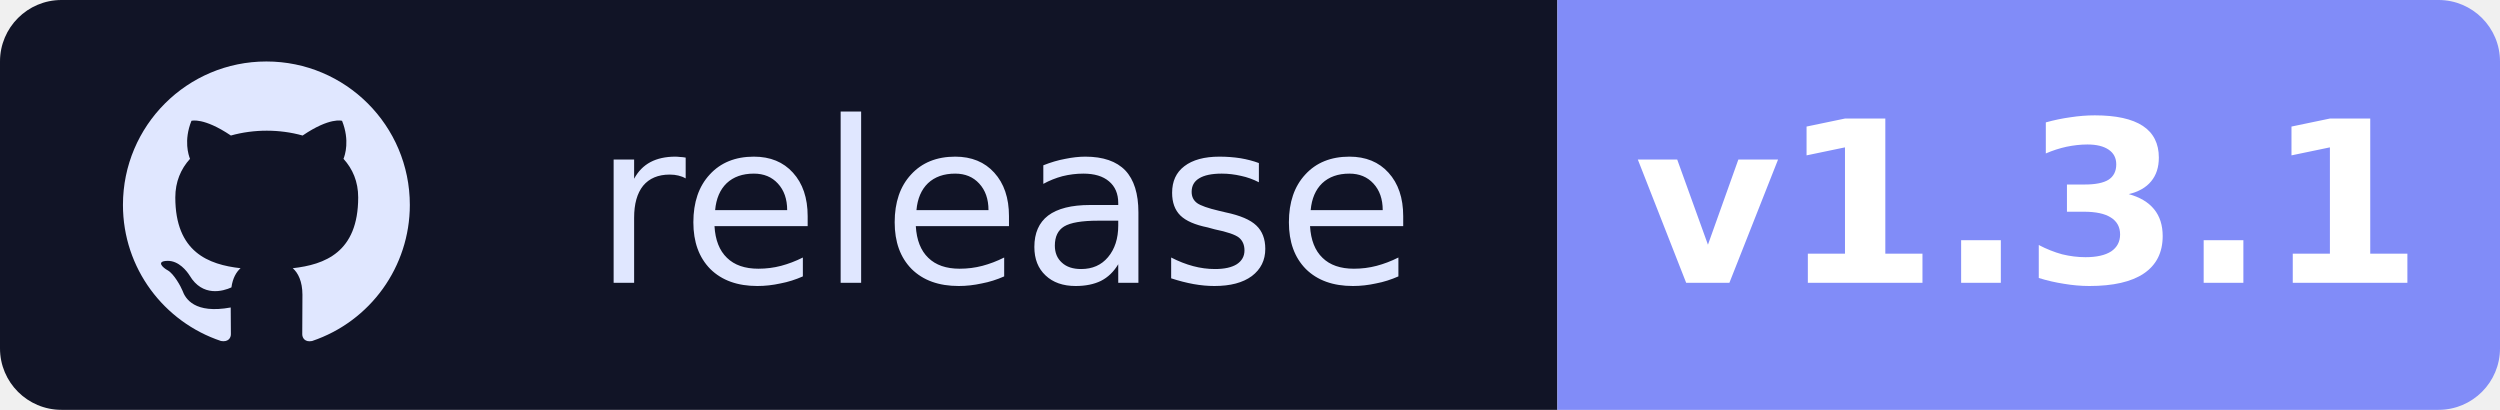
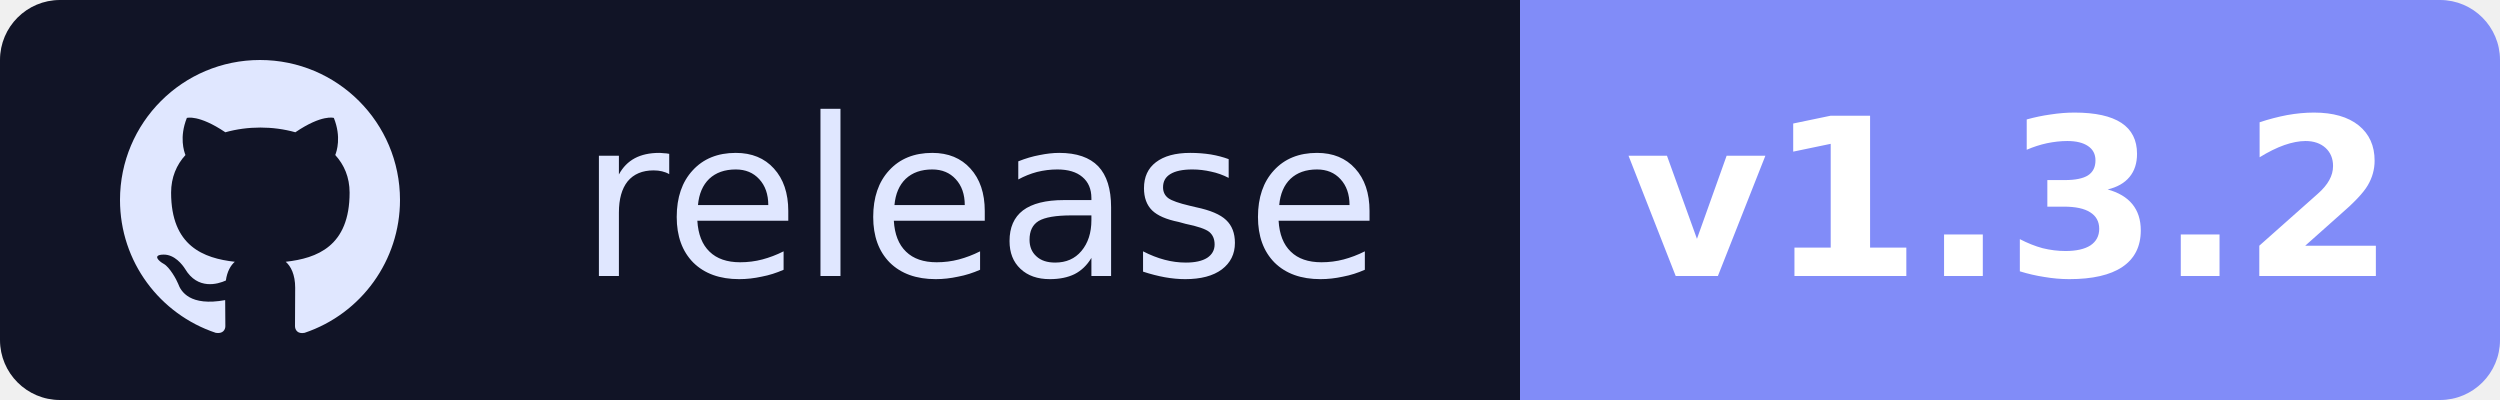
- <svg xmlns="http://www.w3.org/2000/svg" width="122" height="20" viewBox="0 0 122 20" role="img" aria-label="release: v1.3.1">
+ <svg xmlns="http://www.w3.org/2000/svg" width="125" height="20" viewBox="0 0 125 20" role="img" aria-label="release: v1.3.2">
  <defs>
    <clipPath id="badgeClip">
-       <rect width="122" height="20" rx="3" />
+       <rect width="125" height="20" rx="3" />
    </clipPath>
  </defs>
  <g clip-path="url(#badgeClip)">
    <rect width="76" height="20" fill="#111426" />
-     <rect x="76" width="46" height="20" fill="#818CF8" />
+     <rect x="76" width="49" height="20" fill="#818CF8" />
  </g>
  <g transform="translate(6, 3) scale(0.875)">
    <path fill="#E0E7FF" d="M8 0C3.58 0 0 3.58 0 8c0 3.54 2.29 6.53 5.47 7.59.4.07.55-.17.55-.38 0-.19-.01-.82-.01-1.49-2.01.37-2.53-.49-2.69-.94-.09-.23-.48-.94-.82-1.13-.28-.15-.68-.52-.01-.53.63-.01 1.08.58 1.23.82.72 1.21 1.87.87 2.33.66.07-.52.28-.87.51-1.07-1.78-.2-3.64-.89-3.64-3.95 0-.87.31-1.59.82-2.15-.08-.2-.36-1.02.08-2.12 0 0 .67-.21 2.2.82.64-.18 1.32-.27 2-.27s1.36.09 2 .27c1.53-1.04 2.2-.82 2.2-.82.44 1.1.16 1.92.08 2.12.51.56.82 1.27.82 2.15 0 3.07-1.87 3.75-3.65 3.95.29.25.54.73.54 1.48 0 1.07-.01 1.93-.01 2.2 0 .21.15.46.55.38A8.01 8.01 0 0 0 16 8c0-4.42-3.58-8-8-8Z" />
  </g>
  <text x="49.0" y="13.8" text-anchor="middle" fill="#E0E7FF" font-family="Verdana, Geneva, 'DejaVu Sans', sans-serif" font-size="11" font-weight="500">release</text>
-   <text x="99.0" y="13.8" text-anchor="middle" fill="#FFFFFF" font-family="Verdana, Geneva, 'DejaVu Sans', sans-serif" font-size="11" font-weight="600">v1.3.1</text>
+   <text x="100.5" y="13.8" text-anchor="middle" fill="#FFFFFF" font-family="Verdana, Geneva, 'DejaVu Sans', sans-serif" font-size="11" font-weight="600">v1.3.2</text>
</svg>
